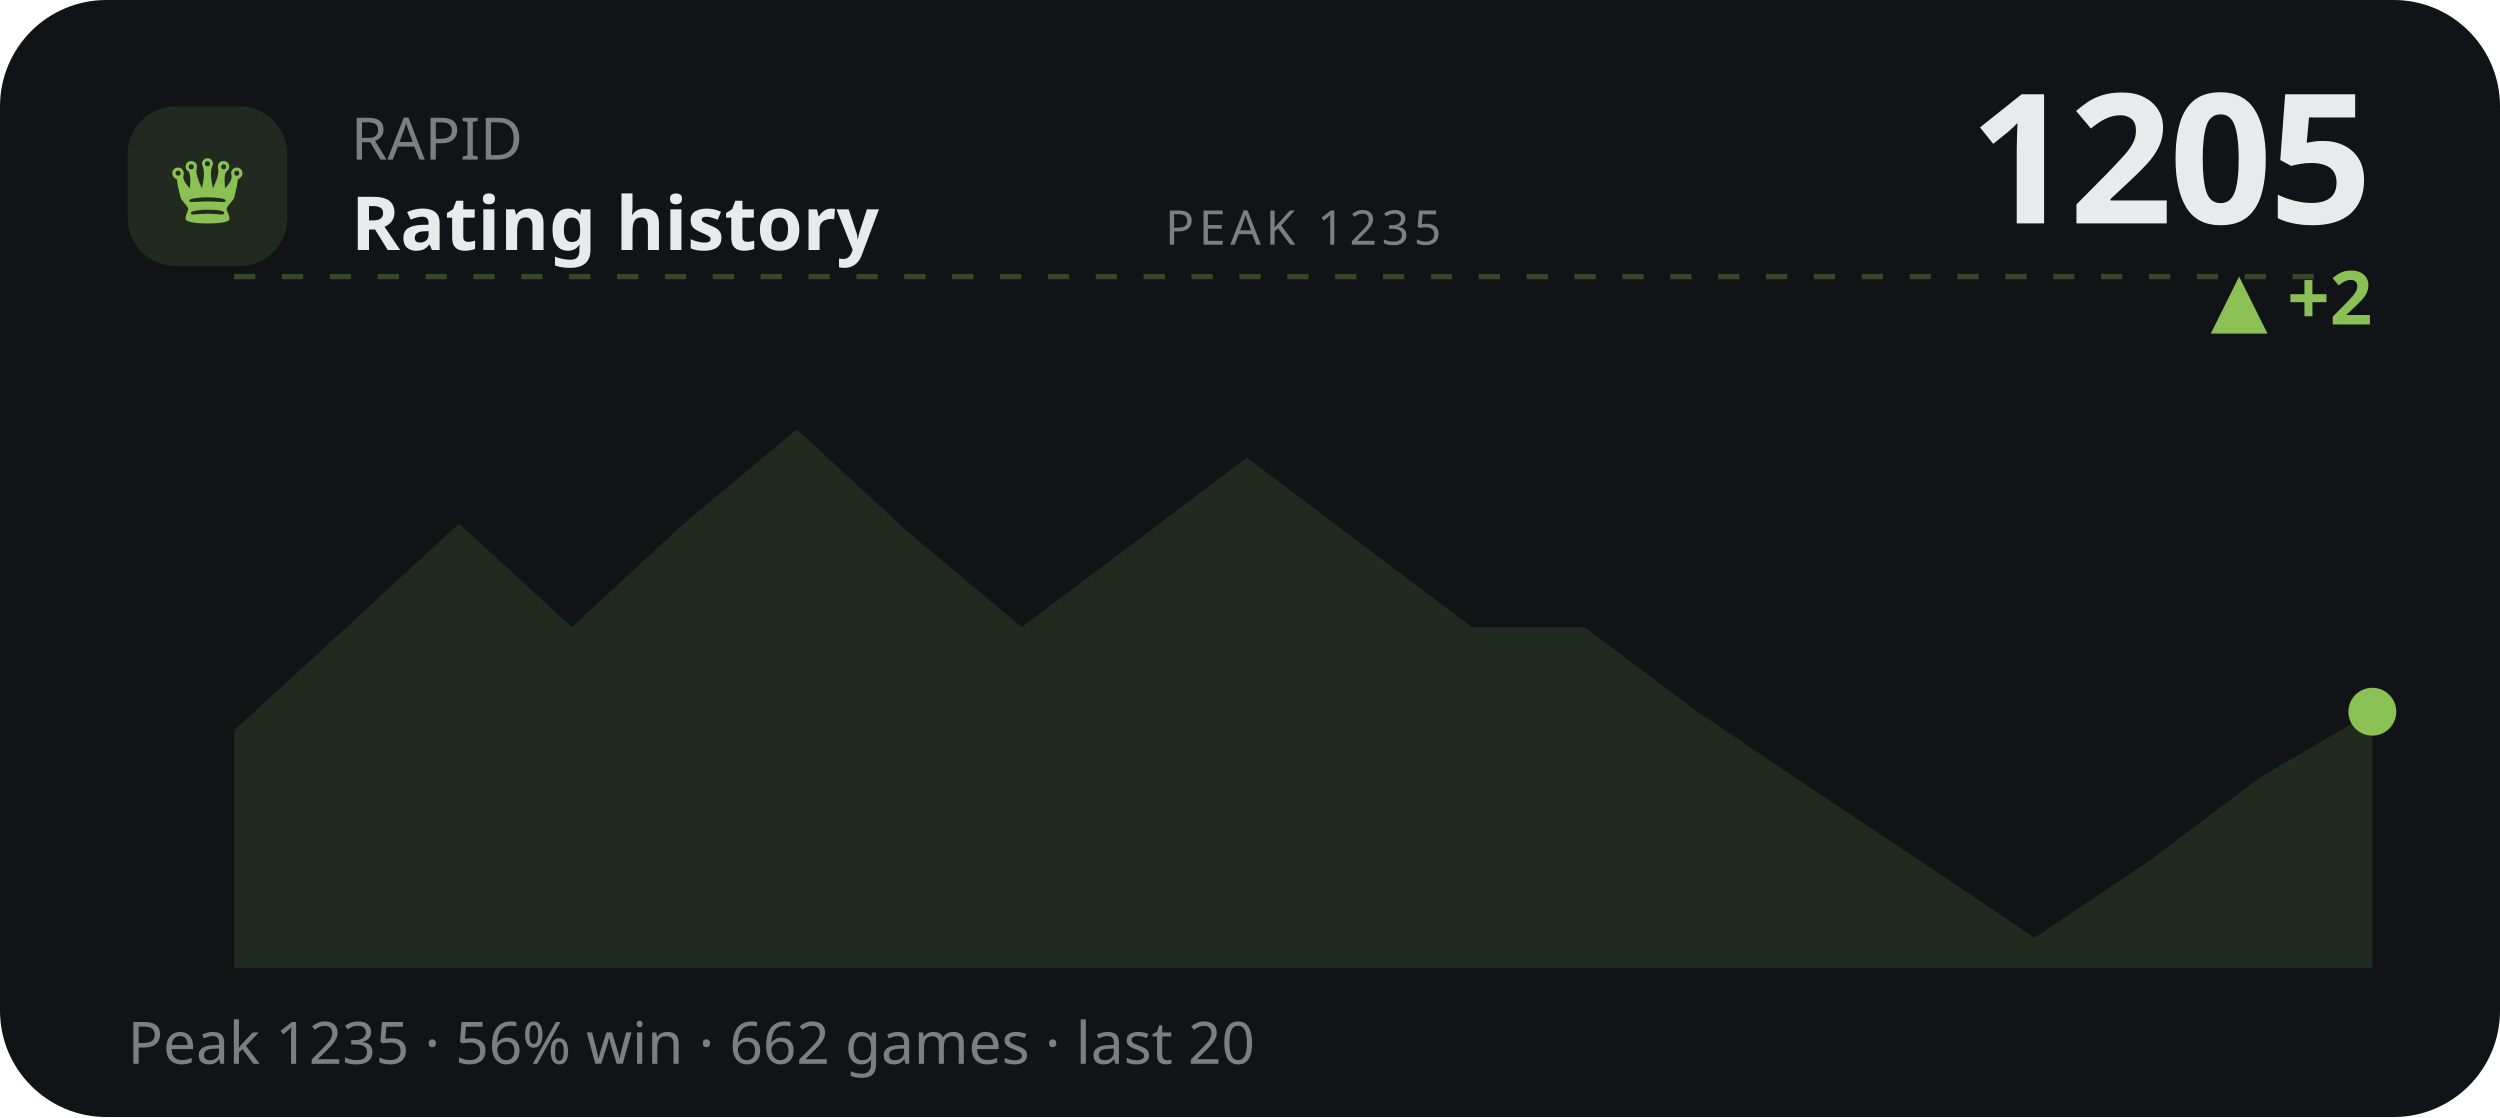
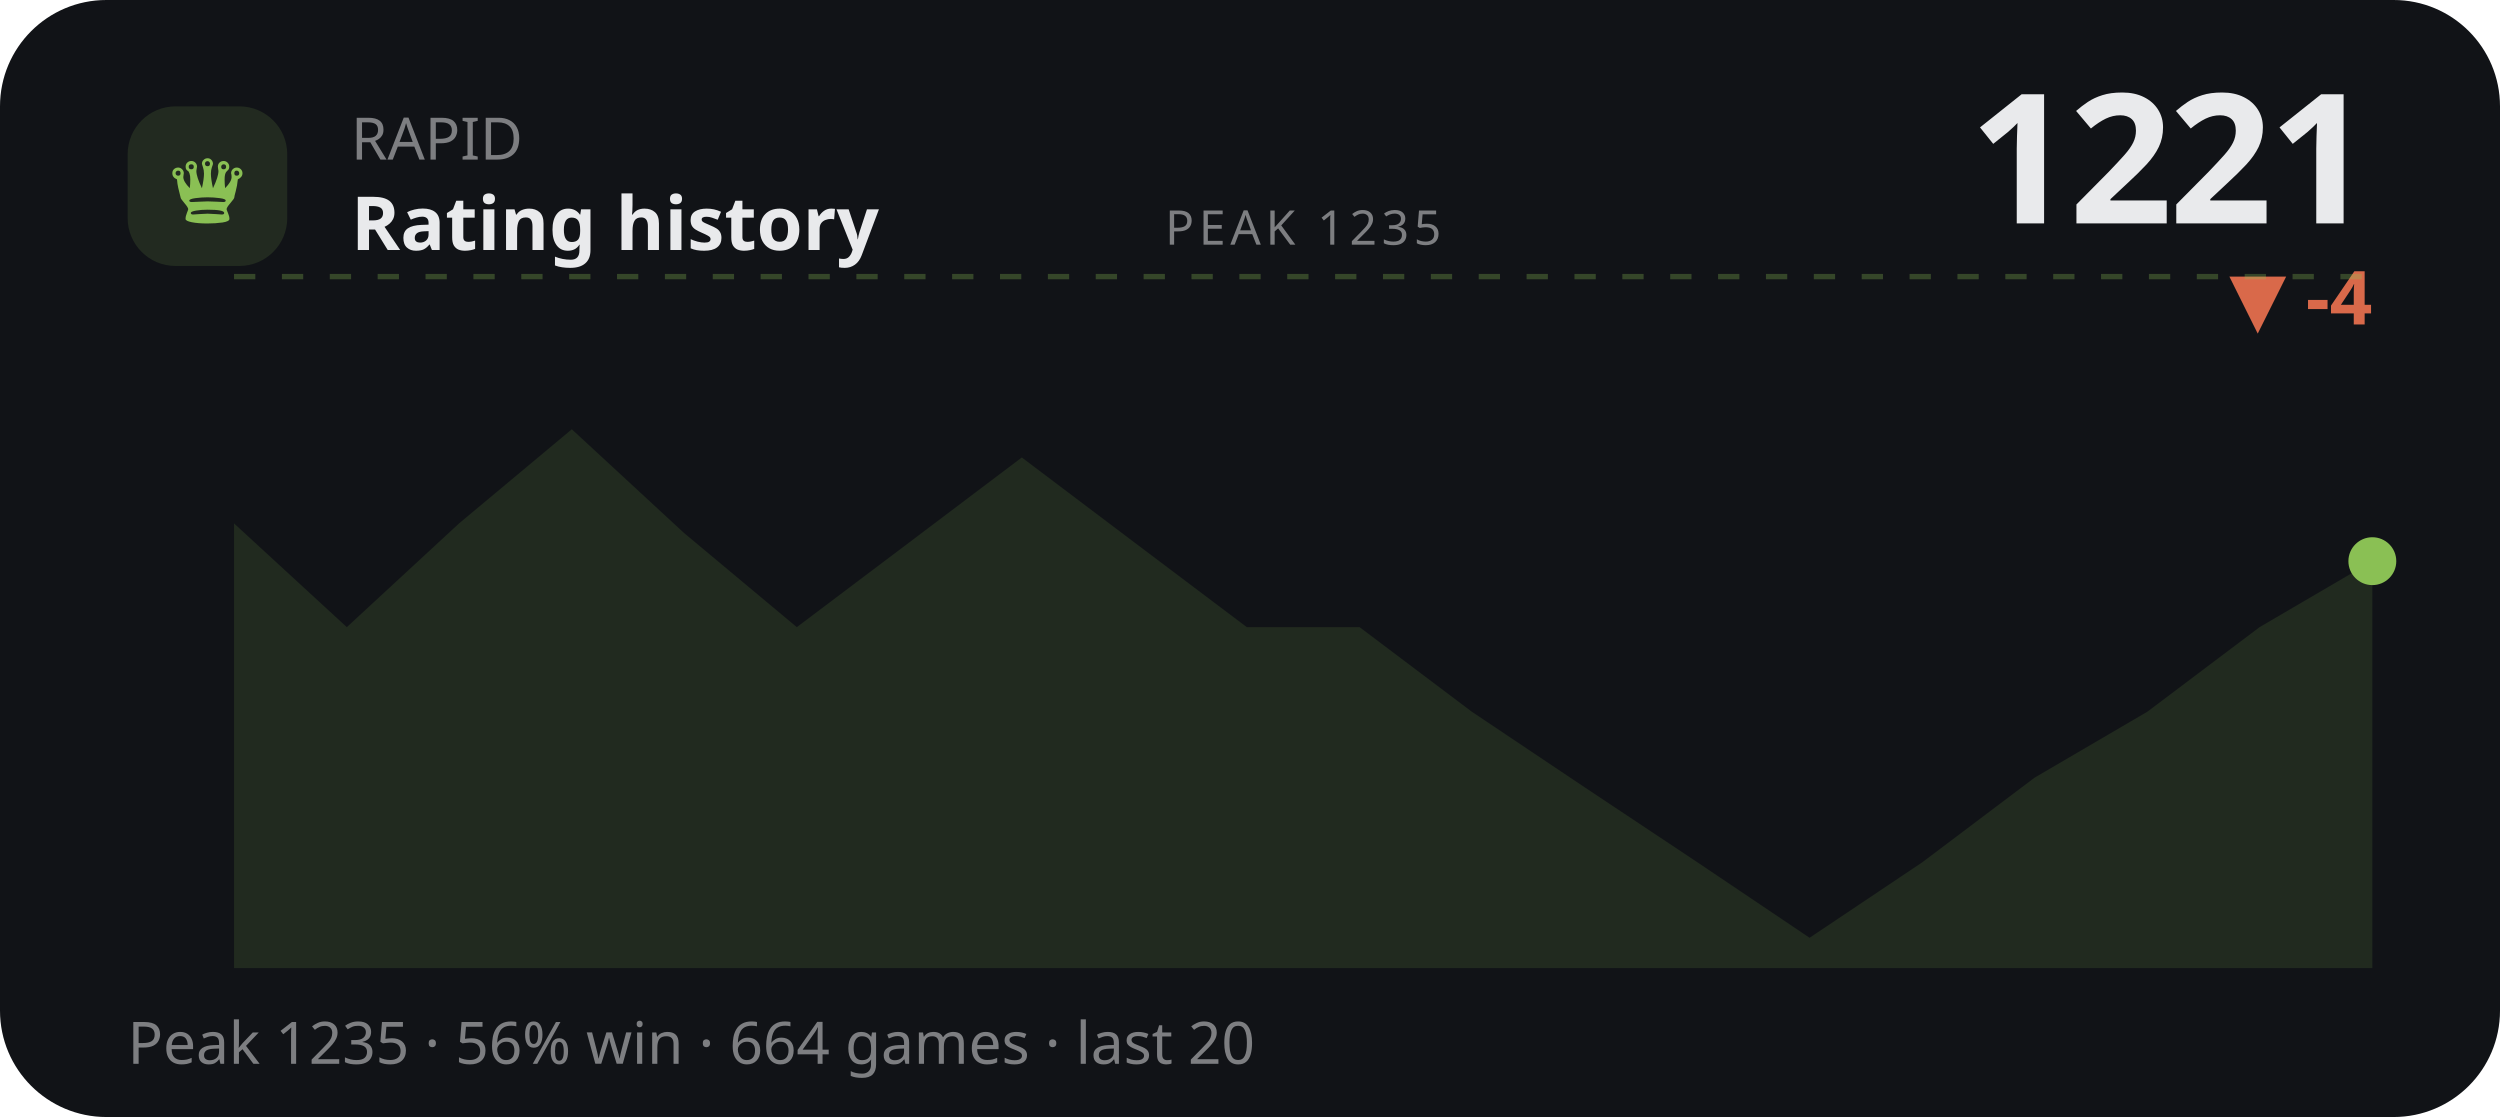
<svg xmlns="http://www.w3.org/2000/svg" viewBox="0 0 470 210" width="470" height="210" role="img" aria-label="RAPID rating history">
  <style>text{fill:#e9eaec}.bg{fill:#111317}.acc{fill:#8ac054}.ln{stroke:#8ac054}.area{fill:#8ac054;opacity:.13}.peak{stroke:#8ac054;opacity:.3}.chip{fill:#8ac054;opacity:.14}.down{fill:#d9694a}svg{font-family:'Space Grotesk',system-ui,sans-serif}.lbl{font-weight:600;font-size:11px;letter-spacing:.16em}.big{font-weight:700;font-size:34px;letter-spacing:-.02em}.mid{font-weight:600;font-size:14px}.mut{font-weight:500;font-size:11px;opacity:.5}.ser{font-family:'Instrument Serif',serif;font-weight:400;letter-spacing:0}.mono{font-family:'JetBrains Mono',monospace}.ln{fill:none;stroke-width:2.5;stroke-linecap:round;stroke-linejoin:round}.thin{stroke-width:1.6}.draw{stroke-dasharray:1200;stroke-dashoffset:1200;animation:draw 2.3s cubic-bezier(.6,.05,.2,1) forwards .25s}.dot{animation:pulse 2s ease-in-out infinite}.glow{animation:glow 3.4s ease-in-out infinite}.float{animation:float 6.5s ease-in-out infinite}.shim{animation:shim 3s ease-in-out infinite}@keyframes draw{to{stroke-dashoffset:0}}@keyframes pulse{0%,100%{r:4.5;opacity:1}50%{r:8;opacity:.45}}@keyframes glow{0%,100%{opacity:.14}50%{opacity:.34}}@keyframes float{0%,100%{transform:translateY(0)}50%{transform:translateY(-7px)}}@keyframes shim{0%,100%{opacity:.5}50%{opacity:1}}</style>
  <rect class="bg" width="470" height="210" rx="20" />
  <rect class="chip" x="24" y="20" width="30" height="30" rx="9" />
  <text class="acc ser" x="39" y="42" text-anchor="middle" style="font-size:19px">♛</text>
  <text class="mut" x="66" y="30">RAPID</text>
  <text class="mid" x="66" y="47">Rating history</text>
-   <text class="big" x="446" y="42" text-anchor="end">1205</text>
-   <text class="acc mid" x="446" y="61" text-anchor="end">▲ +2</text>
+   <text class="big" x="446" y="42" text-anchor="end">1221</text>
+   <text class="down mid" x="446" y="61" text-anchor="end">▼ -4</text>
  <line class="peak" x1="44" y1="52" x2="446" y2="52" stroke-dasharray="4 5" />
  <text class="mut" x="245" y="46" text-anchor="middle" style="font-size:9px;letter-spacing:.1em">PEAK 1235</text>
-   <polygon class="area" points="44.0,137.3 65.2,117.9 86.3,98.4 107.5,117.9 128.6,98.4 149.8,80.7 170.9,100.2 192.1,117.9 213.3,102.0 234.4,86.0 255.6,102.0 276.7,117.9 297.9,117.9 319.1,133.8 340.2,148.0 361.4,162.1 382.5,176.3 403.7,162.1 424.8,146.2 446.0,133.8 446.0,182 44.0,182" />
-   <polyline class="ln draw" points="44.0,137.3 65.2,117.9 86.3,98.4 107.5,117.9 128.6,98.4 149.8,80.7 170.9,100.2 192.1,117.9 213.3,102.0 234.4,86.0 255.6,102.0 276.7,117.9 297.9,117.9 319.1,133.8 340.2,148.0 361.4,162.1 382.5,176.3 403.7,162.1 424.8,146.2 446.0,133.8" />
-   <circle class="acc dot" cx="446.0" cy="133.8" r="4.5" />
-   <text class="mut" x="24" y="200">Peak 1235 · 56% win · 662 games · last 20</text>
+   <polygon class="area" points="44.0,98.4 65.2,117.9 86.3,98.4 107.5,80.7 128.6,100.2 149.8,117.9 170.9,102.0 192.1,86.0 213.3,102.0 234.4,117.9 255.6,117.9 276.7,133.8 297.9,148.0 319.1,162.1 340.2,176.3 361.4,162.1 382.5,146.2 403.7,133.8 424.8,117.9 446.0,105.5 446.0,182 44.0,182" />
+   <polyline class="ln draw" points="44.0,98.4 65.2,117.9 86.3,98.4 107.5,80.7 128.6,100.2 149.8,117.9 170.9,102.0 192.1,86.0 213.3,102.0 234.4,117.9 255.6,117.9 276.7,133.8 297.9,148.0 319.1,162.1 340.2,176.3 361.4,162.1 382.5,146.2 403.7,133.8 424.8,117.9 446.0,105.5" />
+   <circle class="acc dot" cx="446.0" cy="105.5" r="4.5" />
+   <text class="mut" x="24" y="200">Peak 1235 · 56% win · 664 games · last 20</text>
</svg>
